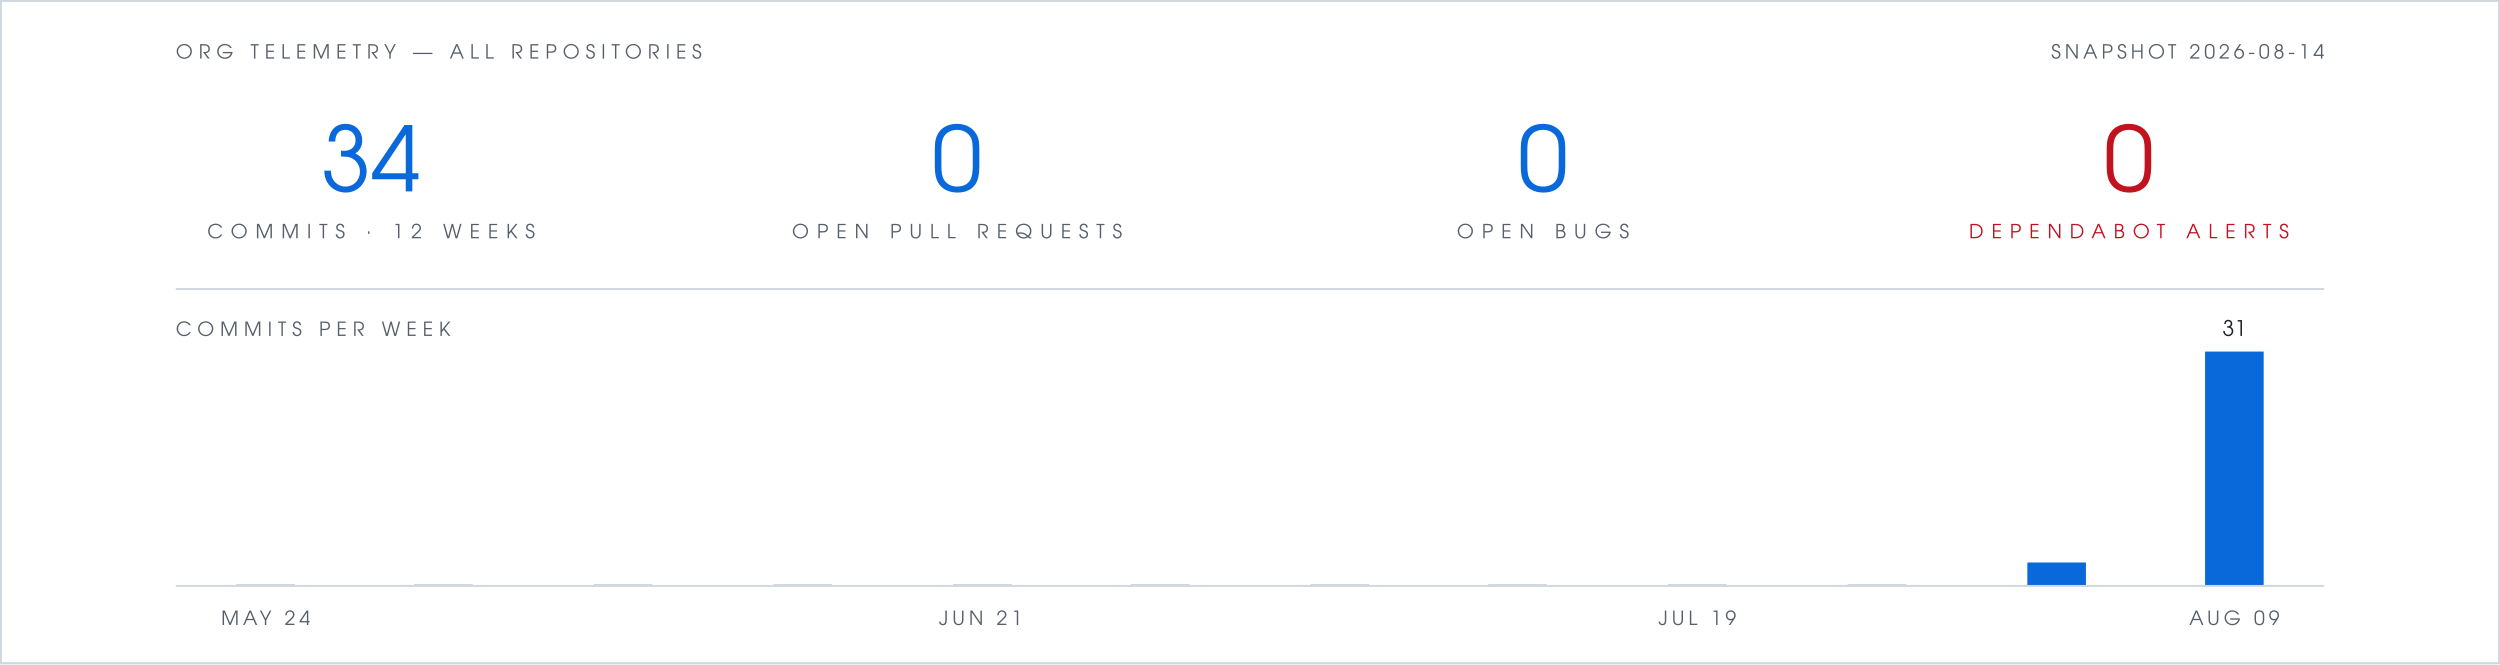
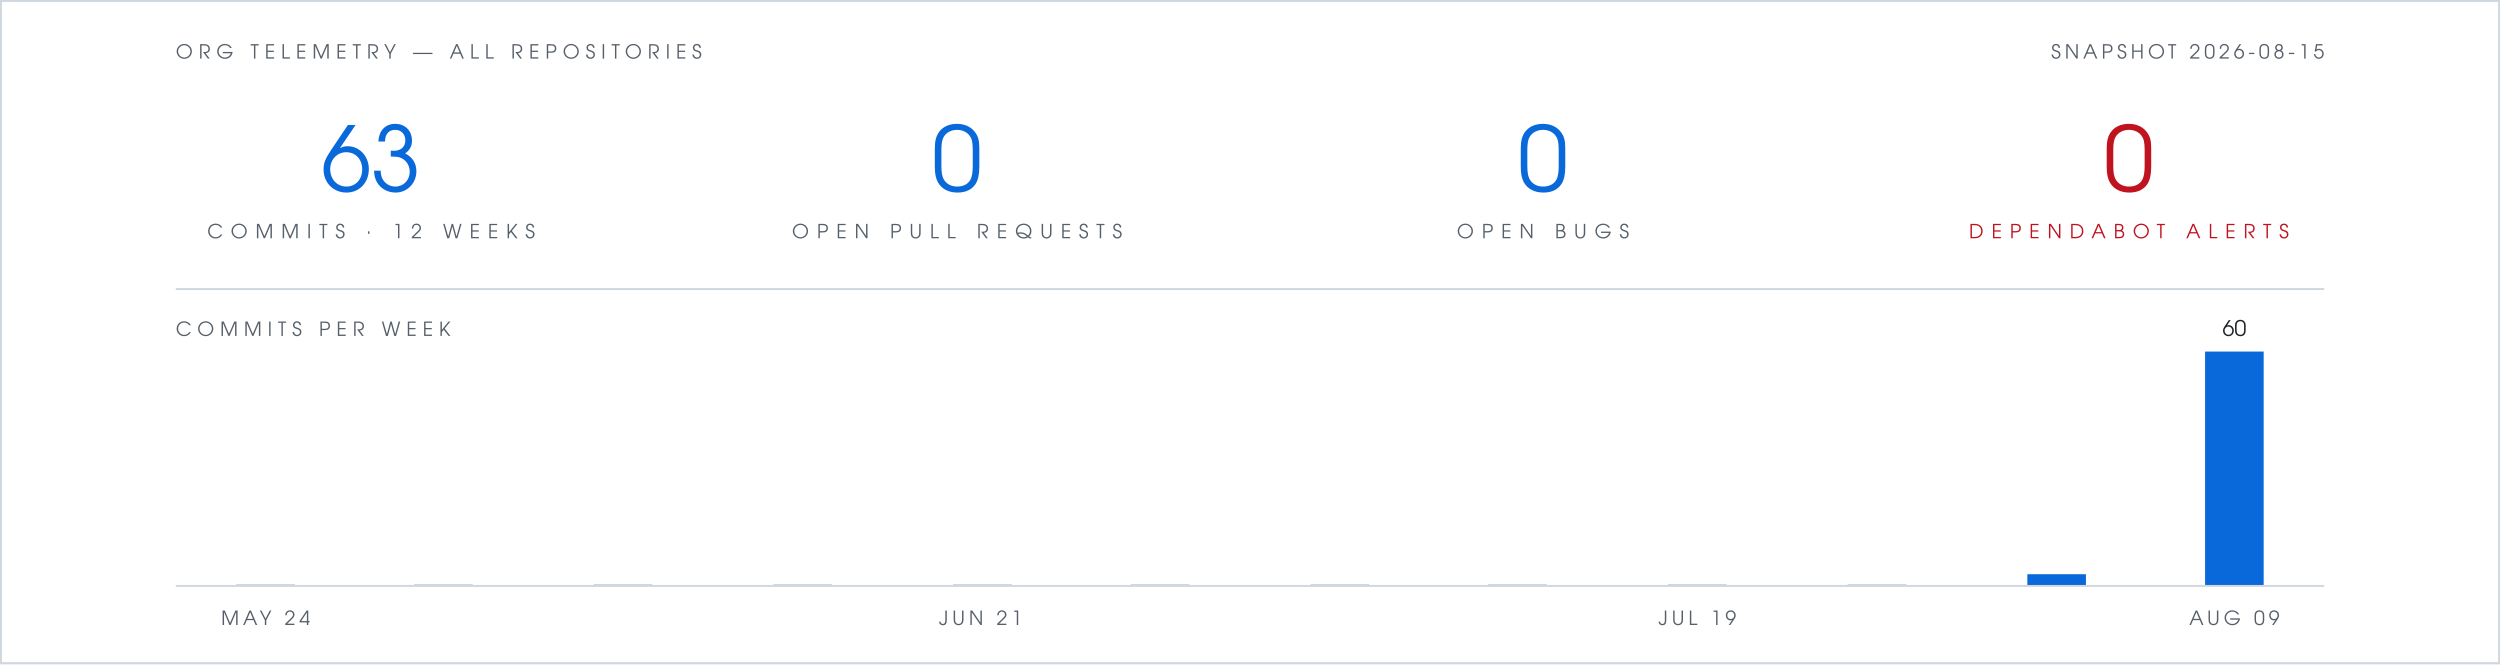
- <svg xmlns="http://www.w3.org/2000/svg" viewBox="0 0 1280 340" width="1280" height="340" role="img" aria-label="Org telemetry: 34 commits in 12 weeks, 0 open pull requests, 0 open bugs, 0 open Dependabot alerts">
+ <svg xmlns="http://www.w3.org/2000/svg" viewBox="0 0 1280 340" width="1280" height="340" role="img" aria-label="Org telemetry: 63 commits in 12 weeks, 0 open pull requests, 0 open bugs, 0 open Dependabot alerts">
  <rect width="1280" height="340" fill="#ffffff" />
  <rect x="0.5" y="0.5" width="1279" height="339" fill="none" stroke="#d0d7de" stroke-width="1" />
  <g font-family="Futura, 'Century Gothic', 'URW Gothic', sans-serif">
    <text x="90" y="30" fill="#57606a" font-size="10" letter-spacing="3">ORG TELEMETRY — ALL REPOSITORIES</text>
-     <text x="1190" y="30" text-anchor="end" fill="#57606a" font-size="10" letter-spacing="2">SNAPSHOT 2026-08-14</text>
+     <text x="1190" y="30" text-anchor="end" fill="#57606a" font-size="10" letter-spacing="2">SNAPSHOT 2026-08-15</text>
    <g text-anchor="middle">
-       <text x="190" y="98" fill="#0969da" font-size="46">34</text>
+       <text x="190" y="98" fill="#0969da" font-size="46">63</text>
      <text x="190" y="122" fill="#57606a" font-size="10" letter-spacing="4">COMMITS · 12 WEEKS</text>
      <text x="490" y="98" fill="#0969da" font-size="46">0</text>
      <text x="490" y="122" fill="#57606a" font-size="10" letter-spacing="4">OPEN PULL REQUESTS</text>
      <text x="790" y="98" fill="#0969da" font-size="46">0</text>
      <text x="790" y="122" fill="#57606a" font-size="10" letter-spacing="4">OPEN BUGS</text>
      <text x="1090" y="98" fill="#c1121f" font-size="46">0</text>
      <text x="1090" y="122" fill="#c1121f" font-size="10" letter-spacing="4">DEPENDABOT ALERTS</text>
    </g>
    <text x="90" y="172" fill="#57606a" font-size="10" letter-spacing="3">COMMITS PER WEEK</text>
-     <text x="1144" y="172" text-anchor="middle" font-size="11" fill="#1f2328">31</text>
+     <text x="1144" y="172" text-anchor="middle" font-size="11" fill="#1f2328">60</text>
    <text x="136" y="320" text-anchor="middle" font-size="10" letter-spacing="2" fill="#57606a">MAY 24</text>
    <text x="502" y="320" text-anchor="middle" font-size="10" letter-spacing="2" fill="#57606a">JUN 21</text>
    <text x="869" y="320" text-anchor="middle" font-size="10" letter-spacing="2" fill="#57606a">JUL 19</text>
    <text x="1144" y="320" text-anchor="middle" font-size="10" letter-spacing="2" fill="#57606a">AUG 09</text>
  </g>
  <line x1="90" y1="148" x2="1190" y2="148" stroke="#d0d7de" stroke-width="1" />
  <rect x="121" y="299" width="30" height="1" fill="#d0d7de" />
  <rect x="212" y="299" width="30" height="1" fill="#d0d7de" />
  <rect x="304" y="299" width="30" height="1" fill="#d0d7de" />
  <rect x="396" y="299" width="30" height="1" fill="#d0d7de" />
  <rect x="488" y="299" width="30" height="1" fill="#d0d7de" />
  <rect x="579" y="299" width="30" height="1" fill="#d0d7de" />
  <rect x="671" y="299" width="30" height="1" fill="#d0d7de" />
  <rect x="762" y="299" width="30" height="1" fill="#d0d7de" />
  <rect x="854" y="299" width="30" height="1" fill="#d0d7de" />
  <rect x="946" y="299" width="30" height="1" fill="#d0d7de" />
-   <rect x="1038" y="288" width="30" height="12" fill="#0969da" />
+   <rect x="1038" y="294" width="30" height="6" fill="#0969da" />
  <rect x="1129" y="180" width="30" height="120" fill="#0969da" />
  <line x1="90" y1="300" x2="1190" y2="300" stroke="#d0d7de" stroke-width="1" />
</svg>
